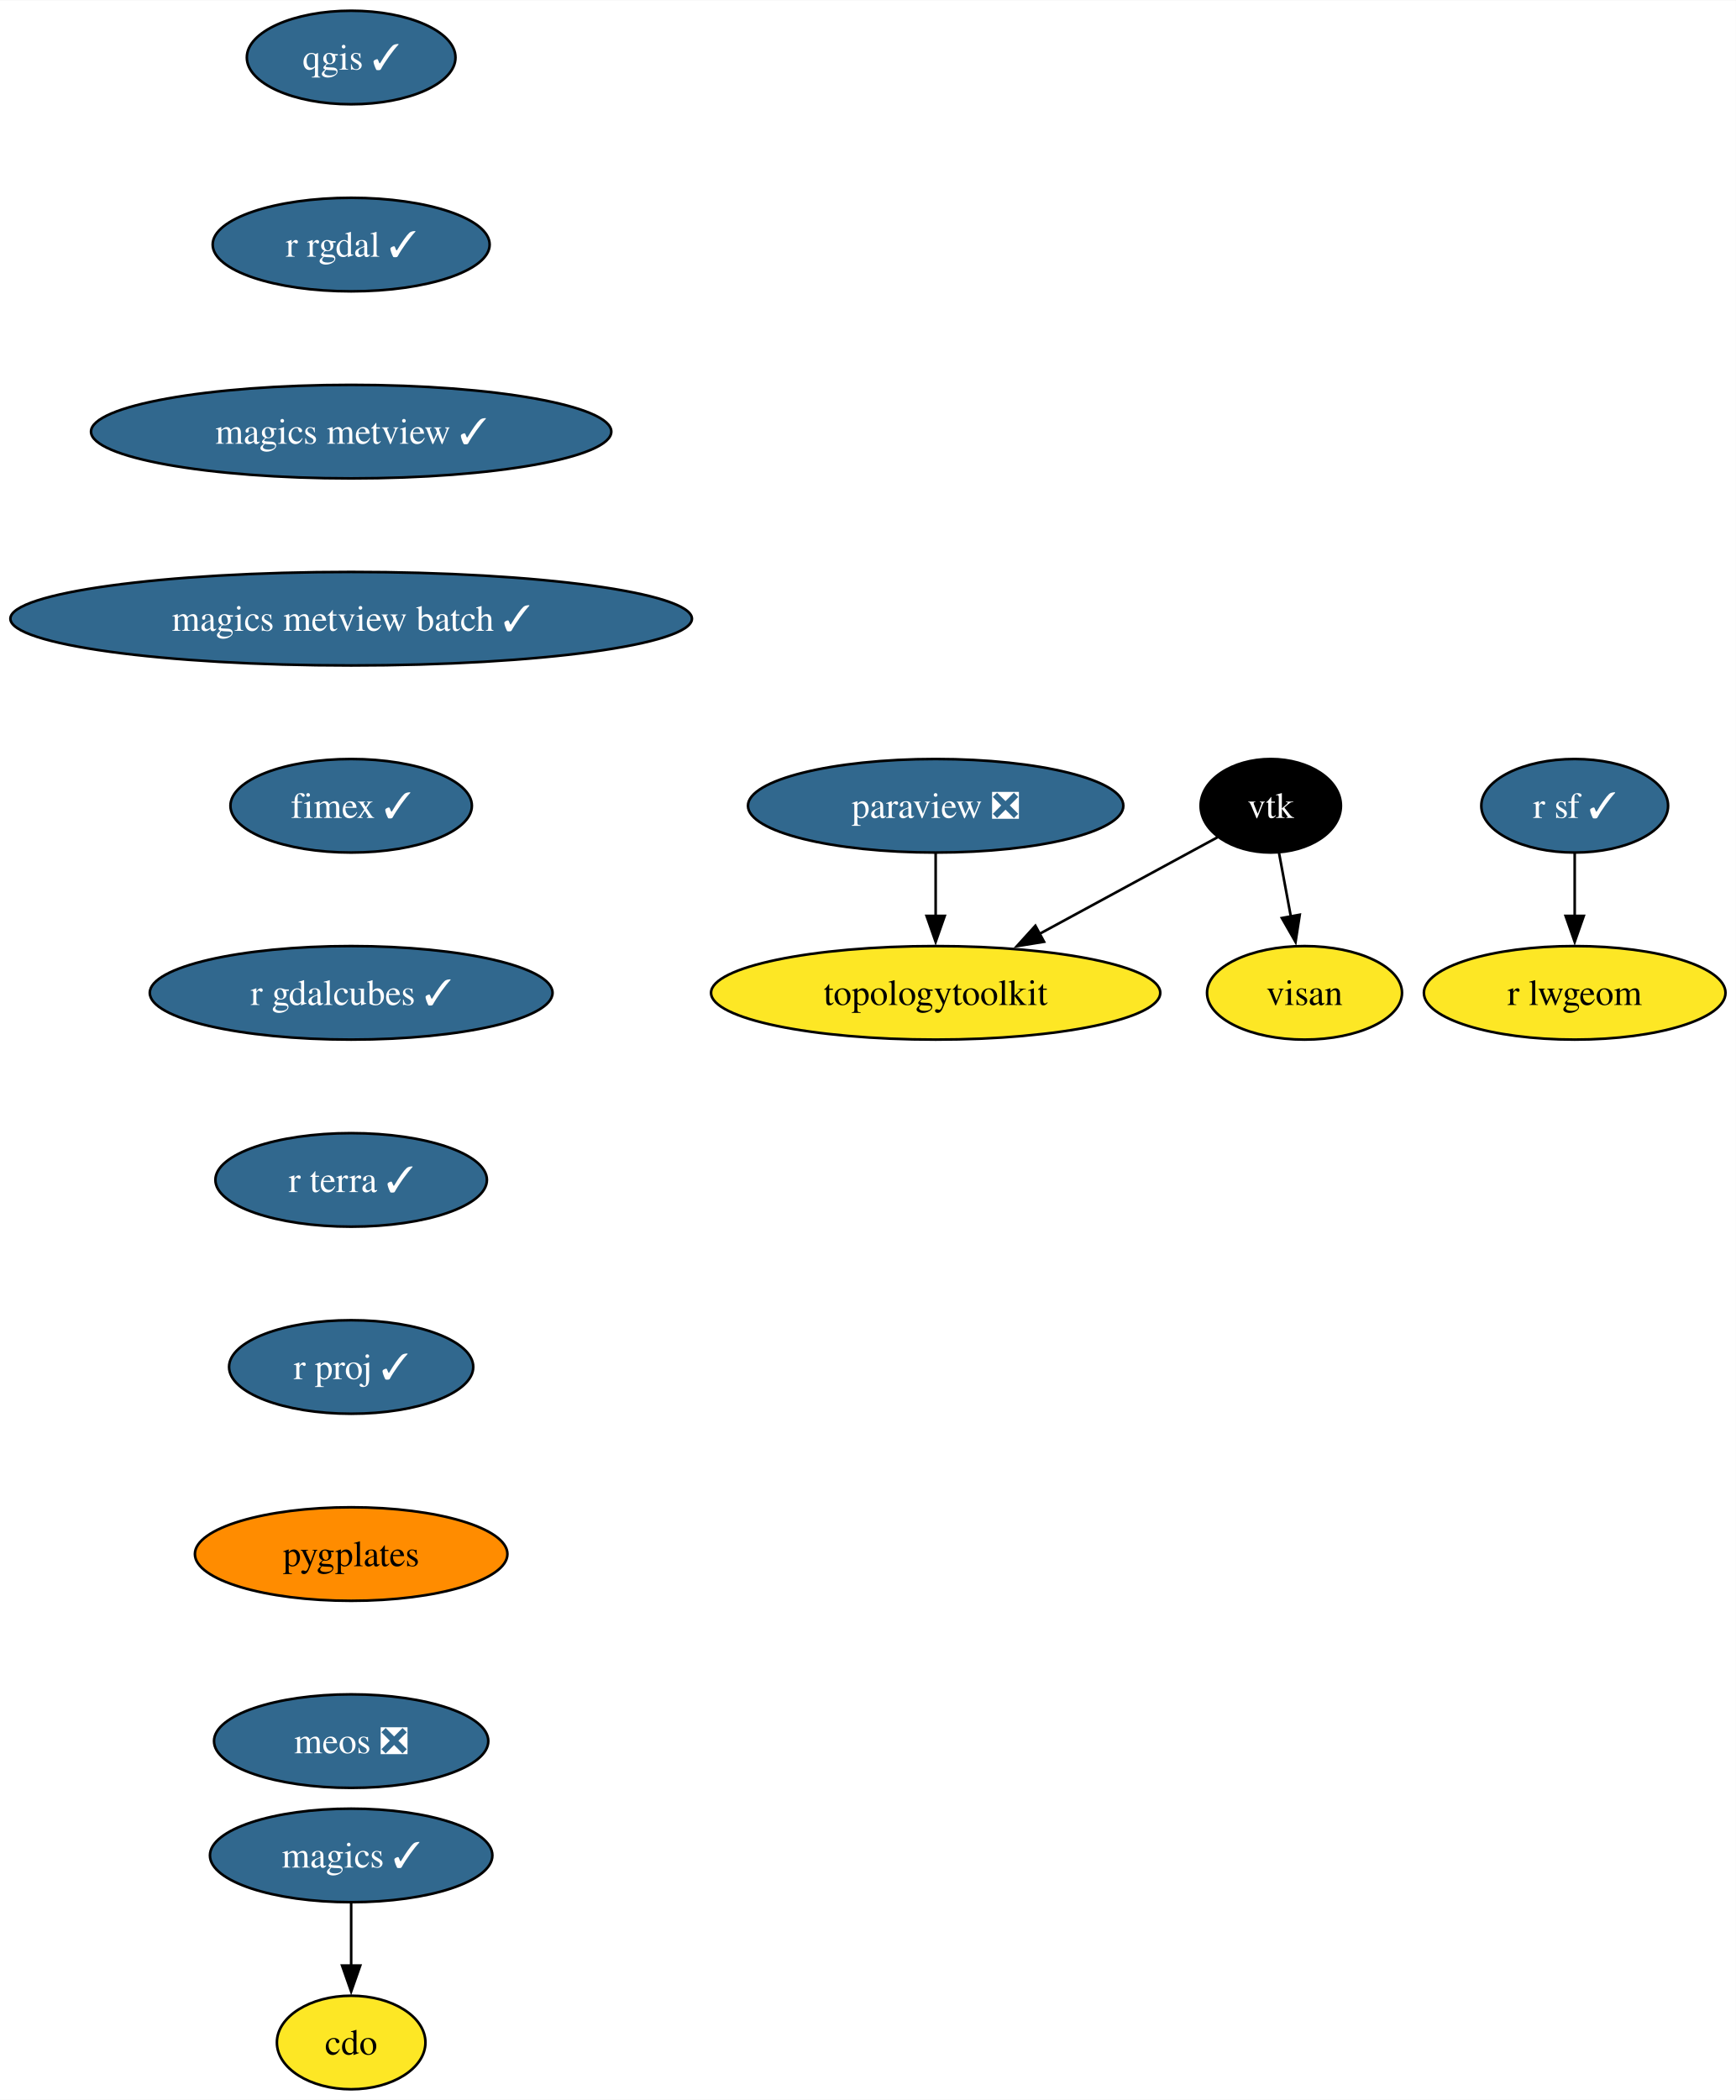
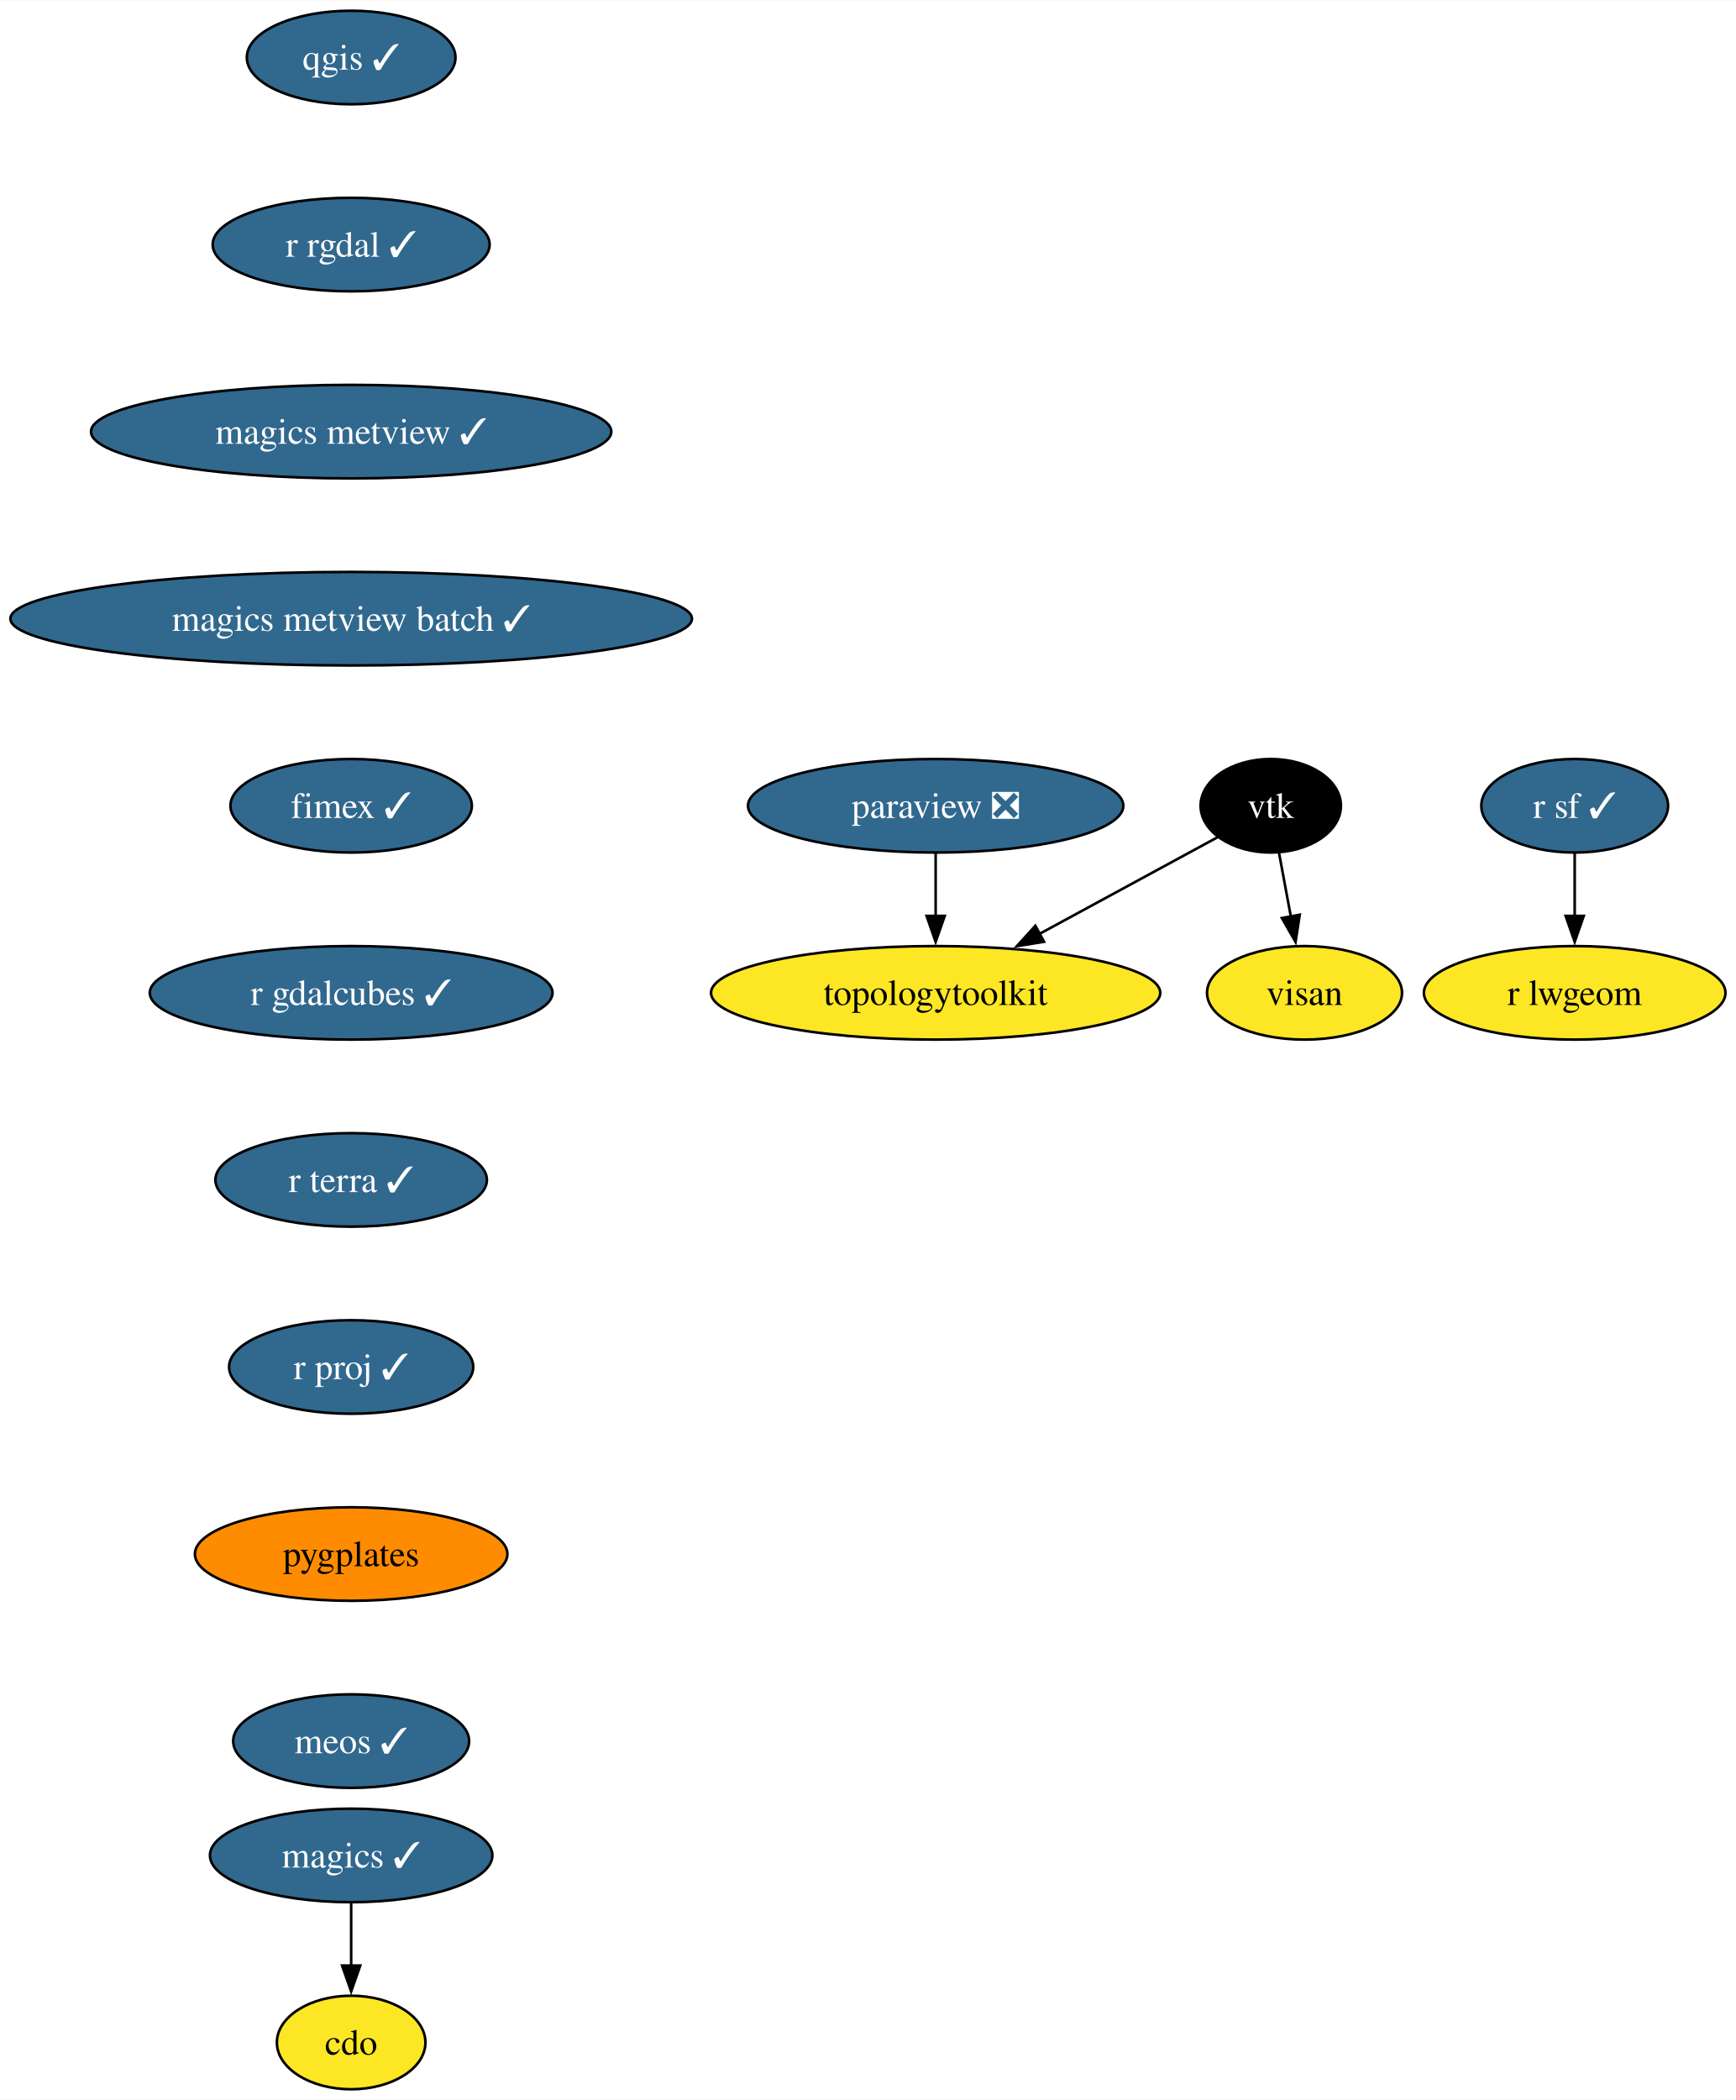
<svg xmlns="http://www.w3.org/2000/svg" xmlns:xlink="http://www.w3.org/1999/xlink" width="668pt" height="808pt" viewBox="0.00 0.00 668.22 808.00">
  <g id="graph0" class="graph" transform="scale(1 1) rotate(0) translate(4 804)">
    <polygon fill="white" stroke="none" points="-4,4 -4,-804 664.22,-804 664.22,4 -4,4" />
    <g id="node1" class="node">
      <g id="a_node1">
        <a xlink:href="https://github.com/conda-forge/cdo-feedstock" xlink:title="cdo">
          <ellipse fill="#fde725" stroke="black" cx="131.18" cy="-18" rx="28.59" ry="18" />
          <text text-anchor="middle" x="131.18" y="-13.32" font-family="Times,serif" font-size="14.00">cdo</text>
        </a>
      </g>
    </g>
    <g id="node2" class="node">
      <g id="a_node2">
        <a xlink:href="https://github.com/conda-forge/magics-feedstock/pull/138" xlink:title="magics ✓">
          <ellipse fill="#31688e" stroke="black" cx="131.18" cy="-90" rx="54.36" ry="18" />
          <text text-anchor="middle" x="131.18" y="-85.33" font-family="Times,serif" font-size="14.00" fill="white">magics ✓</text>
        </a>
      </g>
    </g>
    <g id="edge1" class="edge">
      <path fill="none" stroke="black" d="M131.18,-71.7C131.18,-64.41 131.18,-55.73 131.18,-47.54" />
      <polygon fill="black" stroke="black" points="134.68,-47.62 131.18,-37.62 127.68,-47.62 134.68,-47.62" />
    </g>
    <g id="node3" class="node">
      <g id="a_node3">
        <a xlink:href="https://github.com/conda-forge/paraview-feedstock/pull/240" xlink:title="paraview ❎">
          <ellipse fill="#31688e" stroke="black" cx="356.18" cy="-494" rx="72.25" ry="18" />
          <text text-anchor="middle" x="356.18" y="-489.32" font-family="Times,serif" font-size="14.00" fill="white">paraview ❎</text>
        </a>
      </g>
    </g>
    <g id="node4" class="node">
      <g id="a_node4">
        <a xlink:href="https://github.com/conda-forge/topologytoolkit-feedstock" xlink:title="topologytoolkit">
          <ellipse fill="#fde725" stroke="black" cx="356.18" cy="-422" rx="86.46" ry="18" />
          <text text-anchor="middle" x="356.18" y="-417.32" font-family="Times,serif" font-size="14.00">topologytoolkit</text>
        </a>
      </g>
    </g>
    <g id="edge2" class="edge">
      <path fill="none" stroke="black" d="M356.18,-475.7C356.18,-468.41 356.18,-459.73 356.18,-451.54" />
      <polygon fill="black" stroke="black" points="359.68,-451.62 356.18,-441.62 352.68,-451.62 359.68,-451.62" />
    </g>
    <g id="node5" class="node">
      <g id="a_node5">
        <a xlink:href="https://github.com/conda-forge/qgis-feedstock/pull/438" xlink:title="qgis ✓">
          <ellipse fill="#31688e" stroke="black" cx="131.18" cy="-782" rx="40.16" ry="18" />
          <text text-anchor="middle" x="131.18" y="-777.33" font-family="Times,serif" font-size="14.00" fill="white">qgis ✓</text>
        </a>
      </g>
    </g>
    <g id="node6" class="node">
      <g id="a_node6">
        <a xlink:href="https://github.com/conda-forge/r-rgdal-feedstock/pull/87" xlink:title="r rgdal ✓">
          <ellipse fill="#31688e" stroke="black" cx="131.18" cy="-710" rx="53.31" ry="18" />
          <text text-anchor="middle" x="131.18" y="-705.33" font-family="Times,serif" font-size="14.00" fill="white">r rgdal ✓</text>
        </a>
      </g>
    </g>
    <g id="node7" class="node">
      <g id="a_node7">
        <a xlink:href="https://github.com/conda-forge/magics-metview-feedstock/pull/78" xlink:title="magics metview ✓">
          <ellipse fill="#31688e" stroke="black" cx="131.18" cy="-638" rx="100.14" ry="18" />
          <text text-anchor="middle" x="131.18" y="-633.33" font-family="Times,serif" font-size="14.00" fill="white">magics metview ✓</text>
        </a>
      </g>
    </g>
    <g id="node12" class="node">
      <g id="a_node12">
        <a xlink:href="https://github.com/conda-forge/magics-metview-batch-feedstock/pull/69" xlink:title="magics metview batch ✓">
          <ellipse fill="#31688e" stroke="black" cx="131.18" cy="-566" rx="131.18" ry="18" />
          <text text-anchor="middle" x="131.18" y="-561.33" font-family="Times,serif" font-size="14.00" fill="white">magics metview batch ✓</text>
        </a>
      </g>
    </g>
    <g id="node8" class="node">
      <g id="a_node8">
        <a xlink:href="https://github.com/conda-forge/r-sf-feedstock/pull/120" xlink:title="r sf ✓">
          <ellipse fill="#31688e" stroke="black" cx="602.18" cy="-494" rx="35.95" ry="18" />
          <text text-anchor="middle" x="602.18" y="-489.32" font-family="Times,serif" font-size="14.00" fill="white">r sf ✓</text>
        </a>
      </g>
    </g>
    <g id="node9" class="node">
      <g id="a_node9">
        <a xlink:href="https://github.com/conda-forge/r-lwgeom-feedstock" xlink:title="r lwgeom">
          <ellipse fill="#fde725" stroke="black" cx="602.18" cy="-422" rx="58.05" ry="18" />
          <text text-anchor="middle" x="602.18" y="-417.32" font-family="Times,serif" font-size="14.00">r lwgeom</text>
        </a>
      </g>
    </g>
    <g id="edge5" class="edge">
      <path fill="none" stroke="black" d="M602.18,-475.7C602.18,-468.41 602.18,-459.73 602.18,-451.54" />
      <polygon fill="black" stroke="black" points="605.68,-451.62 602.18,-441.62 598.68,-451.62 605.68,-451.62" />
    </g>
    <g id="node10" class="node">
      <g id="a_node10">
        <a xlink:href="https://github.com/conda-forge/vtk-feedstock" xlink:title="vtk">
          <ellipse fill="#000000" stroke="black" cx="485.18" cy="-494" rx="27.01" ry="18" />
          <text text-anchor="middle" x="485.18" y="-489.32" font-family="Times,serif" font-size="14.00" fill="white">vtk</text>
        </a>
      </g>
    </g>
    <g id="edge6" class="edge">
      <path fill="none" stroke="black" d="M464.74,-481.91C446.38,-471.95 418.89,-457.03 396.18,-444.71" />
      <polygon fill="black" stroke="black" points="397.91,-441.66 387.45,-439.97 394.57,-447.82 397.91,-441.66" />
    </g>
    <g id="node11" class="node">
      <g id="a_node11">
        <a xlink:href="https://github.com/conda-forge/visan-feedstock" xlink:title="visan">
          <ellipse fill="#fde725" stroke="black" cx="498.18" cy="-422" rx="37.53" ry="18" />
          <text text-anchor="middle" x="498.18" y="-417.32" font-family="Times,serif" font-size="14.00">visan</text>
        </a>
      </g>
    </g>
    <g id="edge7" class="edge">
      <path fill="none" stroke="black" d="M488.39,-475.7C489.76,-468.32 491.39,-459.52 492.93,-451.25" />
      <polygon fill="black" stroke="black" points="496.34,-452.06 494.72,-441.59 489.46,-450.79 496.34,-452.06" />
    </g>
    <g id="node13" class="node">
      <g id="a_node13">
        <a xlink:href="https://github.com/conda-forge/fimex-feedstock/pull/81" xlink:title="fimex ✓">
          <ellipse fill="#31688e" stroke="black" cx="131.18" cy="-494" rx="46.47" ry="18" />
          <text text-anchor="middle" x="131.18" y="-489.32" font-family="Times,serif" font-size="14.00" fill="white">fimex ✓</text>
        </a>
      </g>
    </g>
    <g id="node14" class="node">
      <g id="a_node14">
        <a xlink:href="https://github.com/conda-forge/r-gdalcubes-feedstock/pull/62" xlink:title="r gdalcubes ✓">
          <ellipse fill="#31688e" stroke="black" cx="131.18" cy="-422" rx="77.52" ry="18" />
          <text text-anchor="middle" x="131.18" y="-417.32" font-family="Times,serif" font-size="14.00" fill="white">r gdalcubes ✓</text>
        </a>
      </g>
    </g>
    <g id="node15" class="node">
      <g id="a_node15">
        <a xlink:href="https://github.com/conda-forge/r-terra-feedstock/pull/92" xlink:title="r terra ✓">
          <ellipse fill="#31688e" stroke="black" cx="131.18" cy="-350" rx="52.26" ry="18" />
          <text text-anchor="middle" x="131.18" y="-345.32" font-family="Times,serif" font-size="14.00" fill="white">r terra ✓</text>
        </a>
      </g>
    </g>
    <g id="node16" class="node">
      <g id="a_node16">
        <a xlink:href="https://github.com/conda-forge/r-proj-feedstock/pull/6" xlink:title="r proj ✓">
          <ellipse fill="#31688e" stroke="black" cx="131.18" cy="-278" rx="47" ry="18" />
          <text text-anchor="middle" x="131.18" y="-273.32" font-family="Times,serif" font-size="14.00" fill="white">r proj ✓</text>
        </a>
      </g>
    </g>
    <g id="node17" class="node">
      <g id="a_node17">
        <a xlink:href="https://github.com/conda-forge/pygplates-feedstock" xlink:title="pygplates">
          <ellipse fill="#ff8c00" stroke="black" cx="131.18" cy="-206" rx="60.15" ry="18" />
          <text text-anchor="middle" x="131.18" y="-201.33" font-family="Times,serif" font-size="14.00">pygplates</text>
        </a>
      </g>
    </g>
    <g id="node18" class="node">
      <g id="a_node18">
-         <a xlink:href="https://github.com/conda-forge/meos-feedstock/pull/3" xlink:title="meos ❎">
-           <ellipse fill="#31688e" stroke="black" cx="131.18" cy="-134" rx="52.79" ry="18" />
-           <text text-anchor="middle" x="131.18" y="-129.32" font-family="Times,serif" font-size="14.00" fill="white">meos ❎</text>
+         <a xlink:href="https://github.com/conda-forge/meos-feedstock/pull/3" xlink:title="meos ✓">
+           <ellipse fill="#31688e" stroke="black" cx="131.18" cy="-134" rx="45.42" ry="18" />
+           <text text-anchor="middle" x="131.18" y="-129.32" font-family="Times,serif" font-size="14.00" fill="white">meos ✓</text>
        </a>
      </g>
    </g>
  </g>
</svg>
